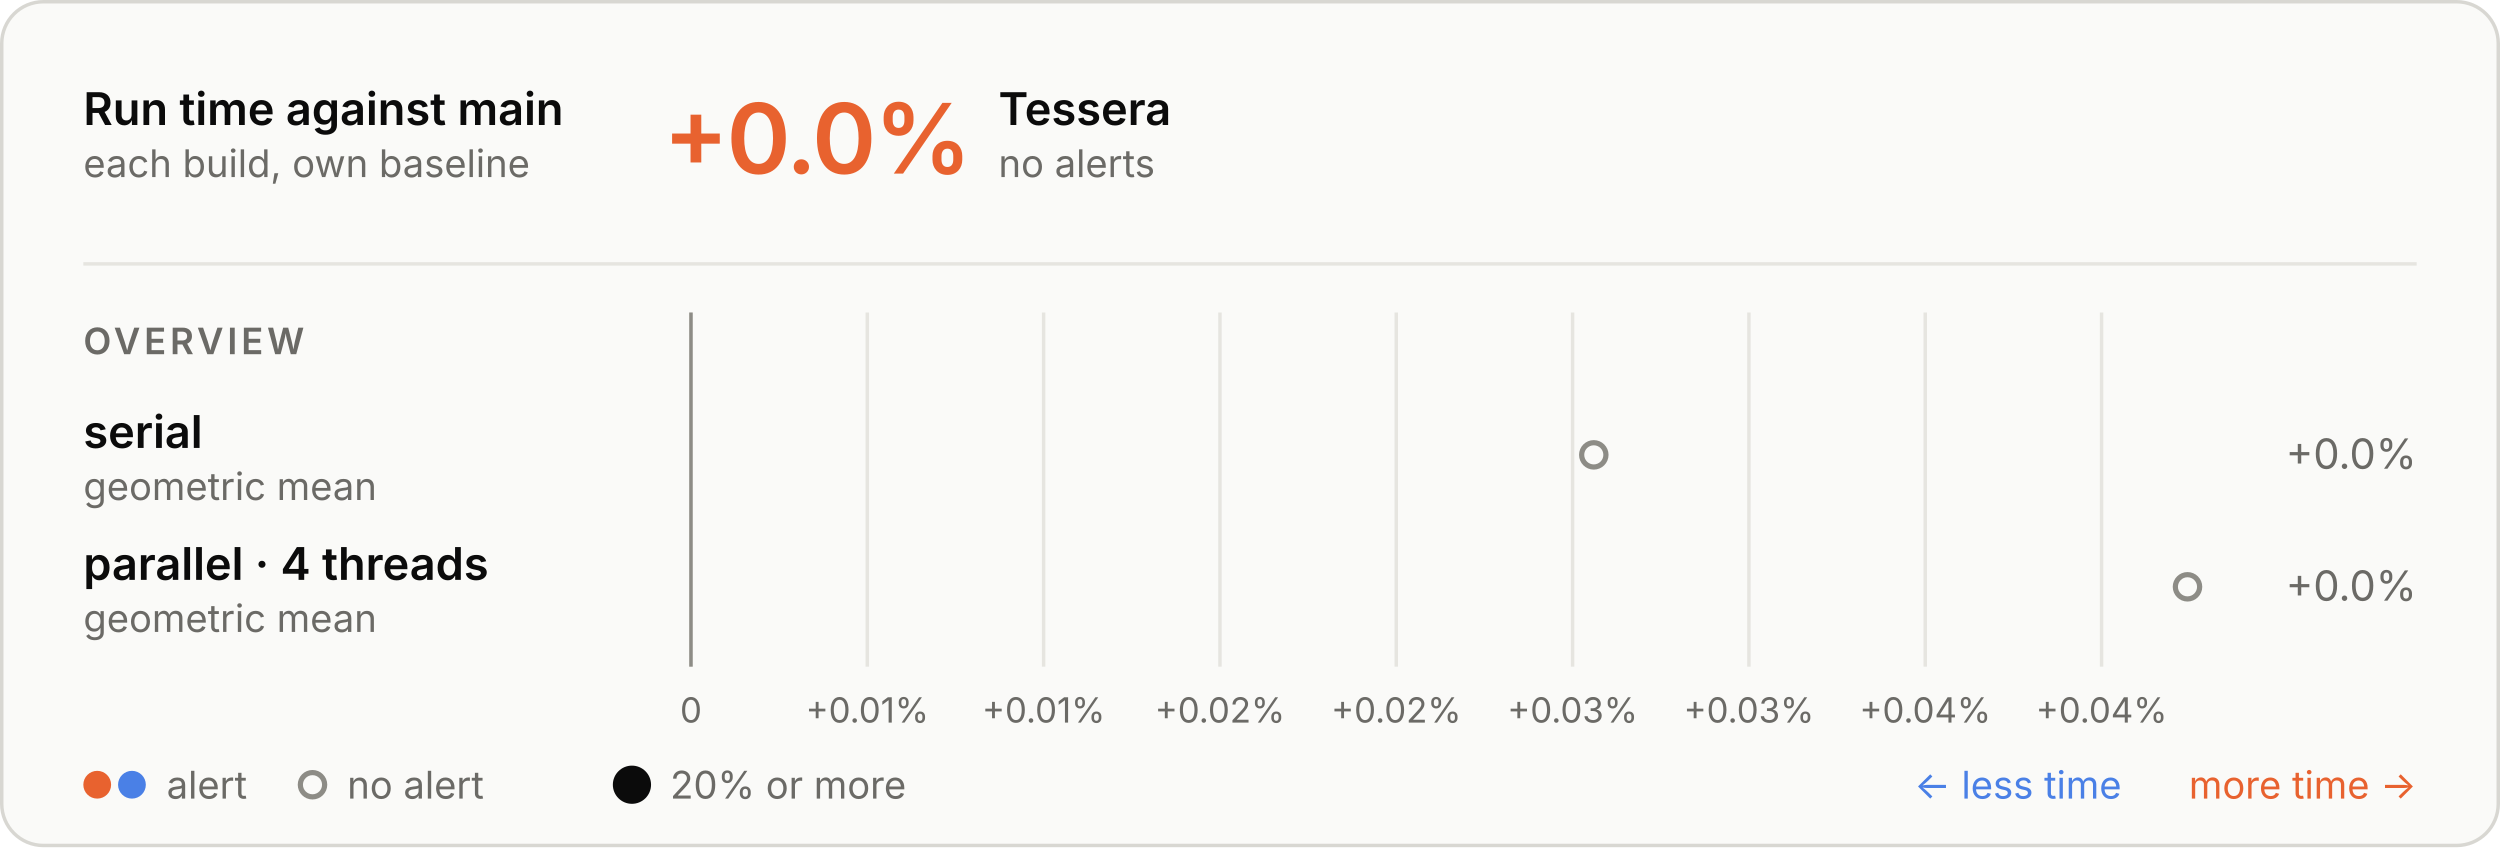
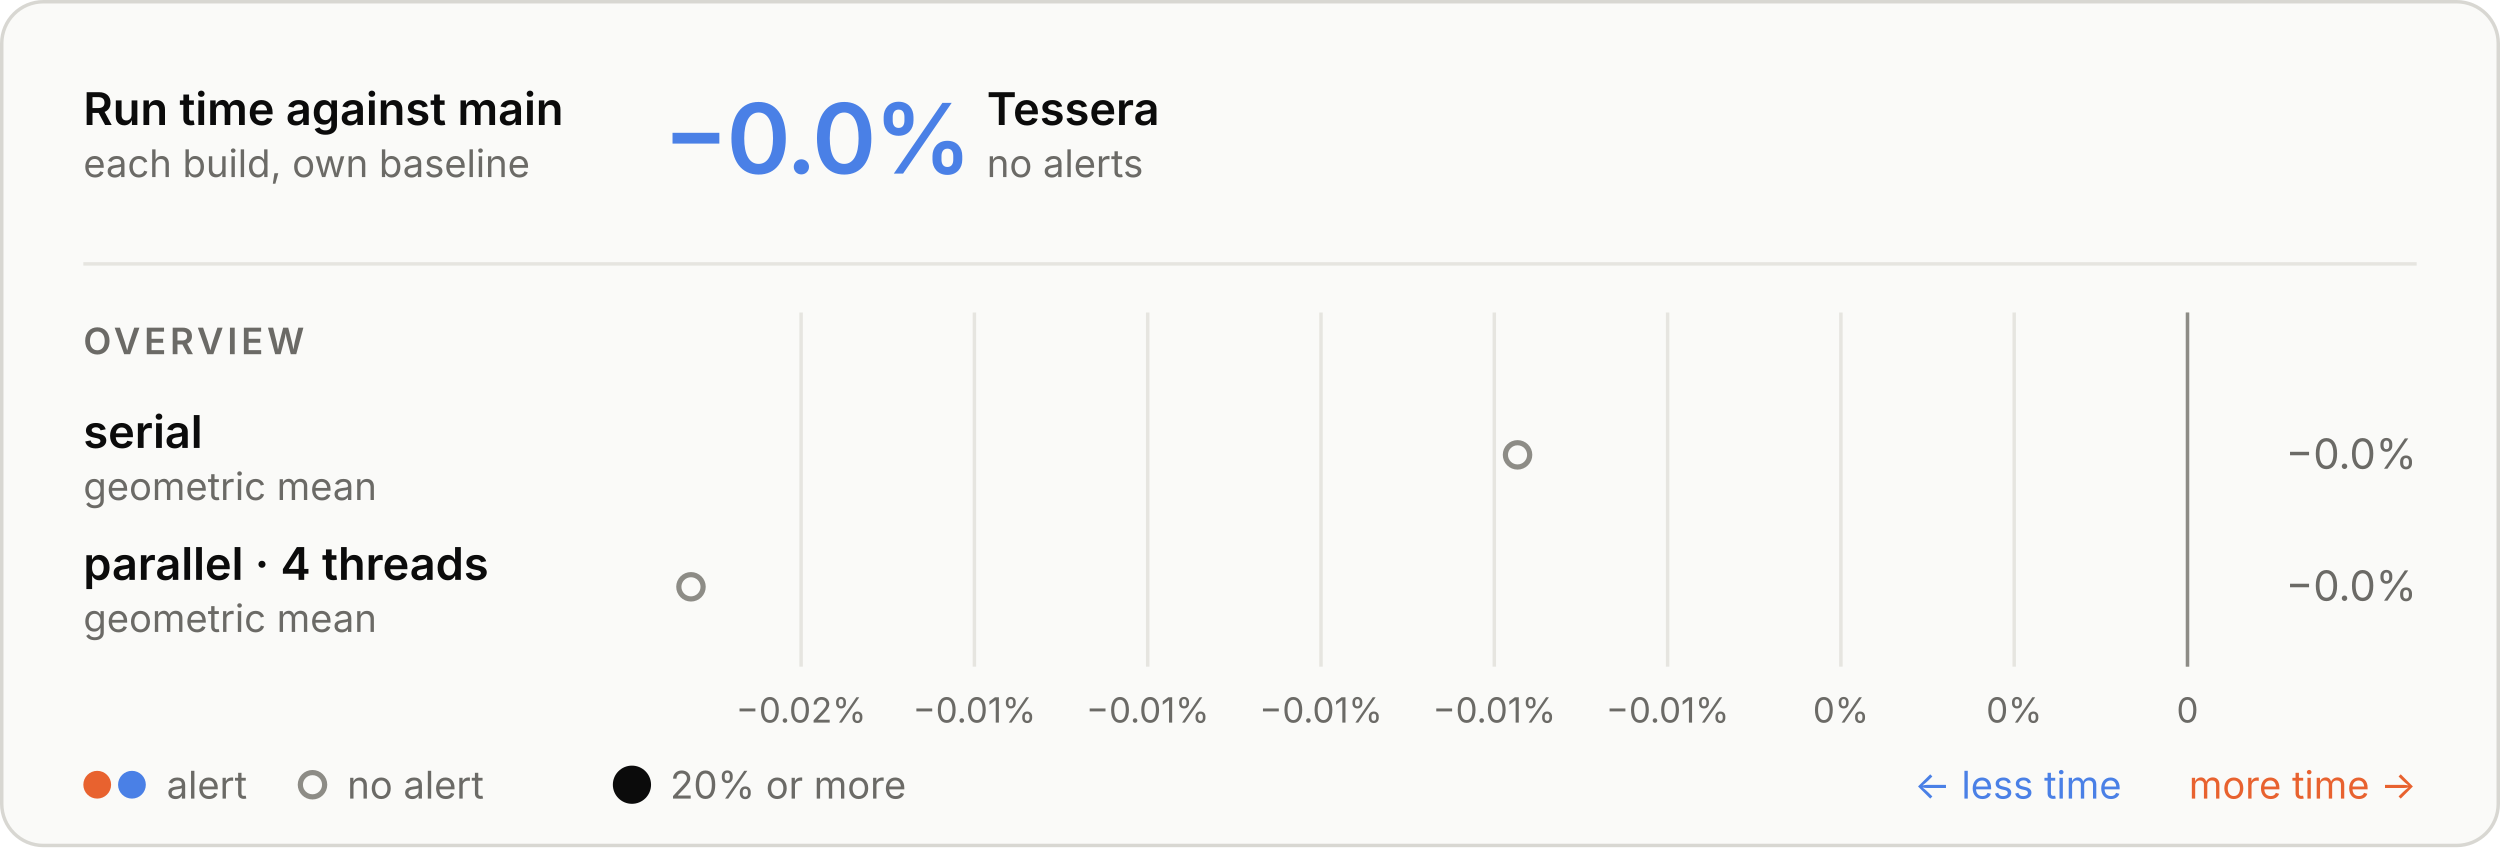
<svg xmlns="http://www.w3.org/2000/svg" aria-labelledby="t d" role="img" style="font-family:Inter, -apple-system, BlinkMacSystemFont, &quot;Segoe UI&quot;, Helvetica, Arial, sans-serif;font-size:13px;background:none" viewBox="0 0 720 244" height="244" width="720" text-anchor="middle" font-size="10" font-family="system-ui, sans-serif" fill="currentColor" class="benchmark-figure">
  <style>:where(.benchmark-figure) {
  --plot-background: white;
  display: block;
  height: auto;
  height: intrinsic;
  max-width: 100%;
}
:where(.benchmark-figure text),
:where(.benchmark-figure tspan) {
  white-space: pre;
}</style>
  <g class="figure-fill-panel figure-stroke-border" stroke="#d8d7d2" fill="#fafaf8" aria-label="rect">
    <rect rx="12" height="243" width="719" y="0.5" x="0.5" />
  </g>
  <style>
    .benchmark-figure { font-feature-settings: "tnum", "cv11"; }
    .benchmark-figure [font-size="10.5"] { letter-spacing: 1.1px; }
    .benchmark-figure [font-size="28"] { font-feature-settings: "pnum"; letter-spacing: -.6px; }
    @media (prefers-color-scheme: dark) { .benchmark-figure .figure-fill-panel { fill: #1e1e1d; }
.benchmark-figure .figure-fill-muted { fill: #a3a29b; }
.benchmark-figure .figure-fill-ink { fill: #e8e7e3; }
.benchmark-figure .figure-stroke-border { stroke: #3a3a37; }
.benchmark-figure .figure-stroke-rule { stroke: #30302e; }
.benchmark-figure .figure-stroke-axis { stroke: #6f6e69; } }
  </style>
  <g class="figure-stroke-rule" stroke="#e6e5e0" aria-hidden="true" aria-label="x-grid">
-     <line y2="192" y1="90" x2="199" x1="199" />
-     <line y2="192" y1="90" x2="249.782" x1="249.782" />
-     <line y2="192" y1="90" x2="300.563" x1="300.563" />
-     <line y2="192" y1="90" x2="351.345" x1="351.345" />
-     <line y2="192" y1="90" x2="402.126" x1="402.126" />
-     <line y2="192" y1="90" x2="452.908" x1="452.908" />
-     <line y2="192" y1="90" x2="503.689" x1="503.689" />
-     <line y2="192" y1="90" x2="554.471" x1="554.471" />
-     <line y2="192" y1="90" x2="605.253" x1="605.253" />
+     <line y2="192" y1="90" x2="230.719" x1="230.719" />
+     <line y2="192" y1="90" x2="280.629" x1="280.629" />
+     <line y2="192" y1="90" x2="330.54" x1="330.54" />
+     <line y2="192" y1="90" x2="380.45" x1="380.45" />
+     <line y2="192" y1="90" x2="430.36" x1="430.36" />
+     <line y2="192" y1="90" x2="480.27" x1="480.27" />
+     <line y2="192" y1="90" x2="530.18" x1="530.18" />
+     <line y2="192" y1="90" x2="580.09" x1="580.09" />
+     <line y2="192" y1="90" x2="630" x1="630" />
  </g>
  <g class="figure-stroke-axis" stroke="#8d8c86" aria-label="rule">
-     <line y2="192" y1="90" x2="199" x1="199" />
+     <line y2="192" y1="90" x2="630" x1="630" />
  </g>
  <g class="figure-fill-muted" transform="translate(0,9)" font-variant="tabular-nums" font-size="10" fill="#6b6a66" aria-label="x-axis tick label">
-     <text transform="translate(199,192)" y="0.71em">0</text>
-     <text transform="translate(249.7816,192)" y="0.71em">+0.01%</text>
-     <text transform="translate(300.5631,192)" y="0.71em">+0.01%</text>
-     <text transform="translate(351.3447,192)" y="0.71em">+0.02%</text>
-     <text transform="translate(402.1263,192)" y="0.71em">+0.02%</text>
-     <text transform="translate(452.9079,192)" y="0.71em">+0.03%</text>
-     <text transform="translate(503.6894,192)" y="0.71em">+0.03%</text>
-     <text transform="translate(554.471,192)" y="0.71em">+0.04%</text>
-     <text transform="translate(605.2526,192)" y="0.71em">+0.04%</text>
+     <text transform="translate(230.7194,192)" y="0.71em">−0.02%</text>
+     <text transform="translate(280.6294,192)" y="0.71em">−0.01%</text>
+     <text transform="translate(330.5395,192)" y="0.71em">−0.01%</text>
+     <text transform="translate(380.4496,192)" y="0.71em">−0.01%</text>
+     <text transform="translate(430.3597,192)" y="0.71em">−0.01%</text>
+     <text transform="translate(480.2698,192)" y="0.71em">−0.01%</text>
+     <text transform="translate(530.1798,192)" y="0.71em">0%</text>
+     <text transform="translate(580.0899,192)" y="0.71em">0%</text>
+     <text transform="translate(630,192)" y="0.71em">0</text>
  </g>
  <g class="figure-fill-panel figure-stroke-axis" stroke-width="1.5" stroke="#8d8c86" fill="#fafaf8" aria-label="dot">
-     <circle r="3.5" cy="131" cx="459.012" />
-     <circle r="3.5" cy="169" cx="630" />
+     <circle r="3.5" cy="131" cx="437.053" />
+     <circle r="3.5" cy="169" cx="199" />
  </g>
  <g class="figure-fill-ink" font-weight="600" font-size="13" text-anchor="start" fill="#0b0b0b" aria-label="text">
    <text transform="translate(24,36)">Run time against main</text>
  </g>
  <g class="figure-fill-muted" font-weight="400" font-size="11" text-anchor="start" fill="#6b6a66" aria-label="text">
    <text transform="translate(24,51)">each build, own baseline</text>
  </g>
  <g class="figure-stroke-rule" stroke="#e6e5e0" aria-label="rule">
    <line y2="76" y1="76" x2="696" x1="24" />
  </g>
-   <g font-weight="600" font-size="28" text-anchor="start" fill="#e8622f" aria-label="text">
-     <text transform="translate(191,50)">+0.0%</text>
+   <g font-weight="600" font-size="28" text-anchor="start" fill="#4a80e6" aria-label="text">
+     <text transform="translate(191,50)">−0.0%</text>
  </g>
  <g class="figure-fill-ink" font-weight="600" font-size="13" text-anchor="start" fill="#0b0b0b" aria-label="text">
-     <text transform="translate(287.56,36)">Tessera</text>
+     <text transform="translate(284.2,36)">Tessera</text>
  </g>
  <g class="figure-fill-muted" font-weight="400" font-size="11" text-anchor="start" fill="#6b6a66" aria-label="text">
-     <text transform="translate(287.56,51)">no alerts</text>
+     <text transform="translate(284.2,51)">no alerts</text>
  </g>
  <g class="figure-fill-muted" font-weight="600" font-size="10.5" text-anchor="start" fill="#6b6a66" aria-label="text">
    <text transform="translate(24,102)">OVERVIEW</text>
  </g>
  <g class="figure-fill-ink" font-weight="600" font-size="13" text-anchor="start" fill="#0b0b0b" aria-label="text">
    <text transform="translate(24,129)">serial</text>
  </g>
  <g class="figure-fill-muted" font-weight="400" font-size="11" text-anchor="start" fill="#6b6a66" aria-label="text">
    <text transform="translate(24,144)">geometric mean</text>
  </g>
  <g class="figure-fill-muted" font-weight="400" font-size="12" text-anchor="end" fill="#6b6a66" aria-label="text">
-     <text transform="translate(696,135)">+0.0%</text>
+     <text transform="translate(696,135)">−0.0%</text>
  </g>
  <g class="figure-fill-ink" font-weight="600" font-size="13" text-anchor="start" fill="#0b0b0b" aria-label="text">
    <text transform="translate(24,167)">parallel · 4 threads</text>
  </g>
  <g class="figure-fill-muted" font-weight="400" font-size="11" text-anchor="start" fill="#6b6a66" aria-label="text">
    <text transform="translate(24,182)">geometric mean</text>
  </g>
  <g class="figure-fill-muted" font-weight="400" font-size="12" text-anchor="end" fill="#6b6a66" aria-label="text">
-     <text transform="translate(696,173)">+0.0%</text>
+     <text transform="translate(696,173)">−0.0%</text>
  </g>
  <g fill="#e8622f" aria-label="dot">
    <circle r="4" cy="226" cx="28" />
  </g>
  <g fill="#4a80e6" aria-label="dot">
    <circle r="4" cy="226" cx="38" />
  </g>
  <g class="figure-fill-muted" font-weight="400" font-size="11" text-anchor="start" fill="#6b6a66" aria-label="text">
    <text transform="translate(48,230)">alert</text>
  </g>
  <g class="figure-fill-panel figure-stroke-axis" stroke-width="1.5" stroke="#8d8c86" fill="#fafaf8" aria-label="dot">
    <circle r="3.5" cy="226" cx="90" />
  </g>
  <g class="figure-fill-muted" font-weight="400" font-size="11" text-anchor="start" fill="#6b6a66" aria-label="text">
    <text transform="translate(100,230)">no alert</text>
  </g>
  <g class="figure-fill-ink" fill="#0b0b0b" aria-label="dot">
    <circle r="5.5" cy="226" cx="182" />
  </g>
  <g class="figure-fill-muted" font-weight="400" font-size="11" text-anchor="start" fill="#6b6a66" aria-label="text">
    <text transform="translate(193,230)">20% or more</text>
  </g>
  <g font-weight="400" font-size="11" text-anchor="end" fill="#e8622f" aria-label="text">
    <text transform="translate(696,230)">more time →</text>
  </g>
  <g font-weight="400" font-size="11" text-anchor="end" fill="#4a80e6" aria-label="text">
    <text transform="translate(611,230)">← less time</text>
  </g>
</svg>
